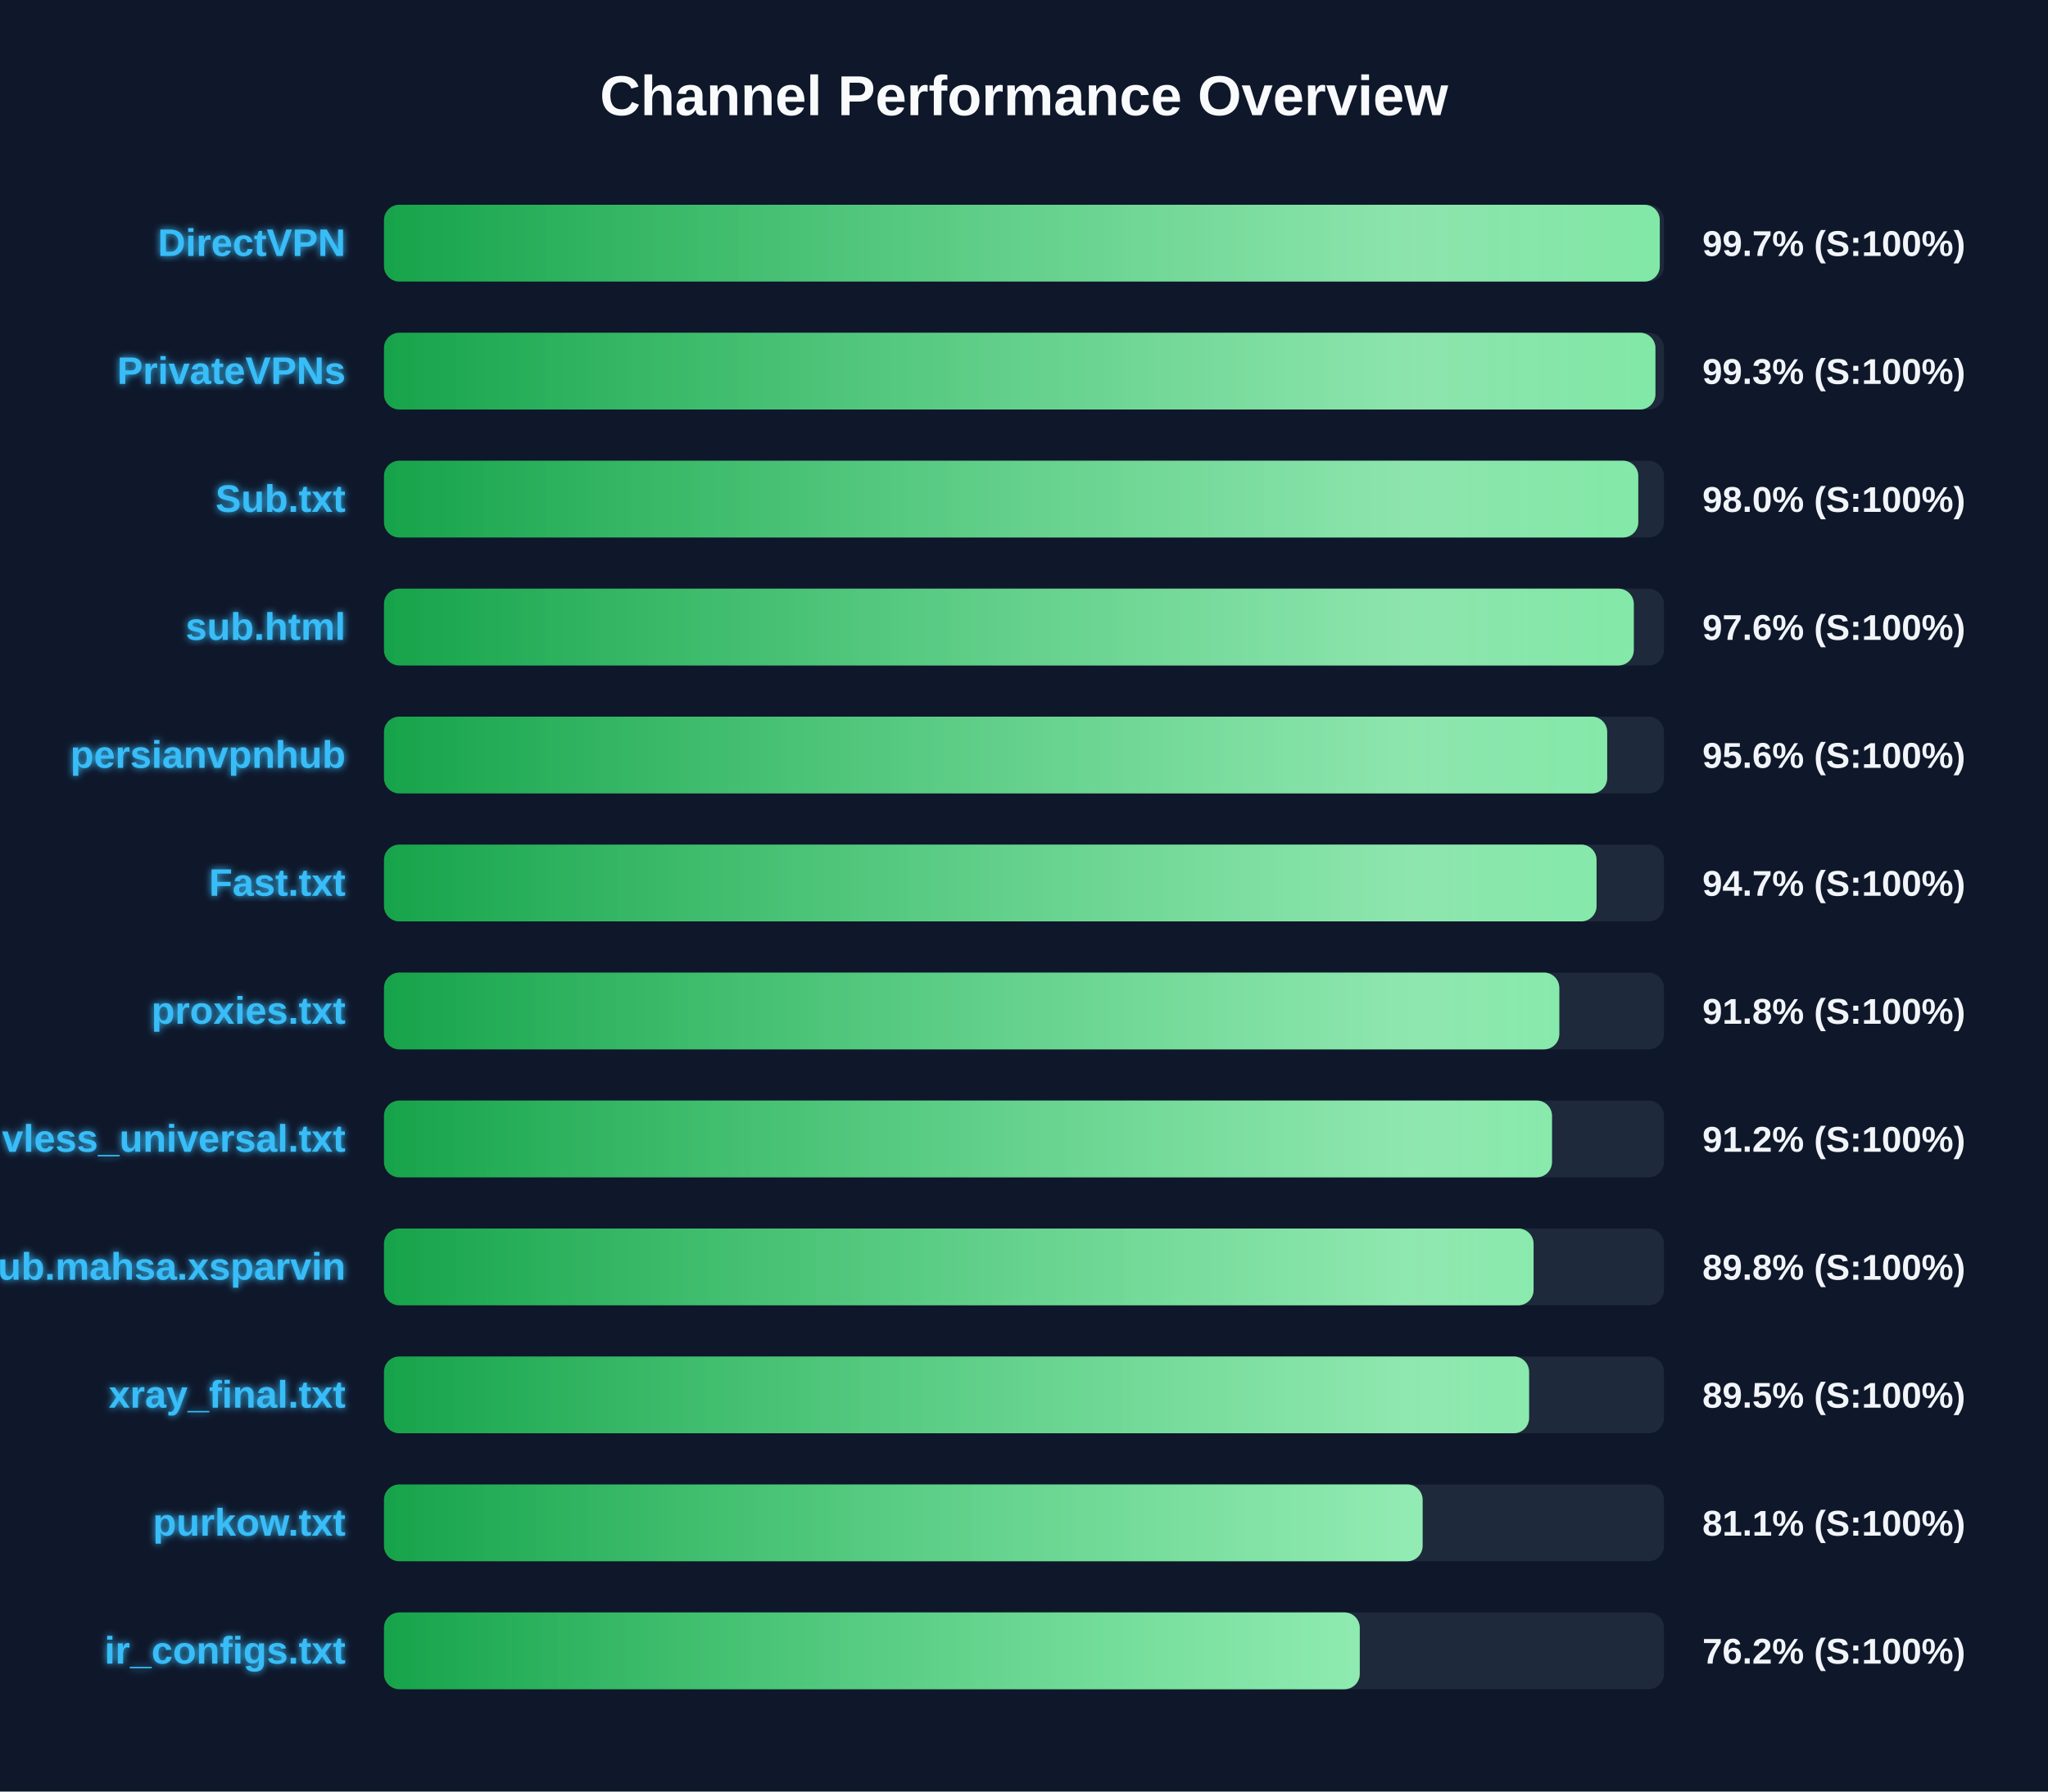
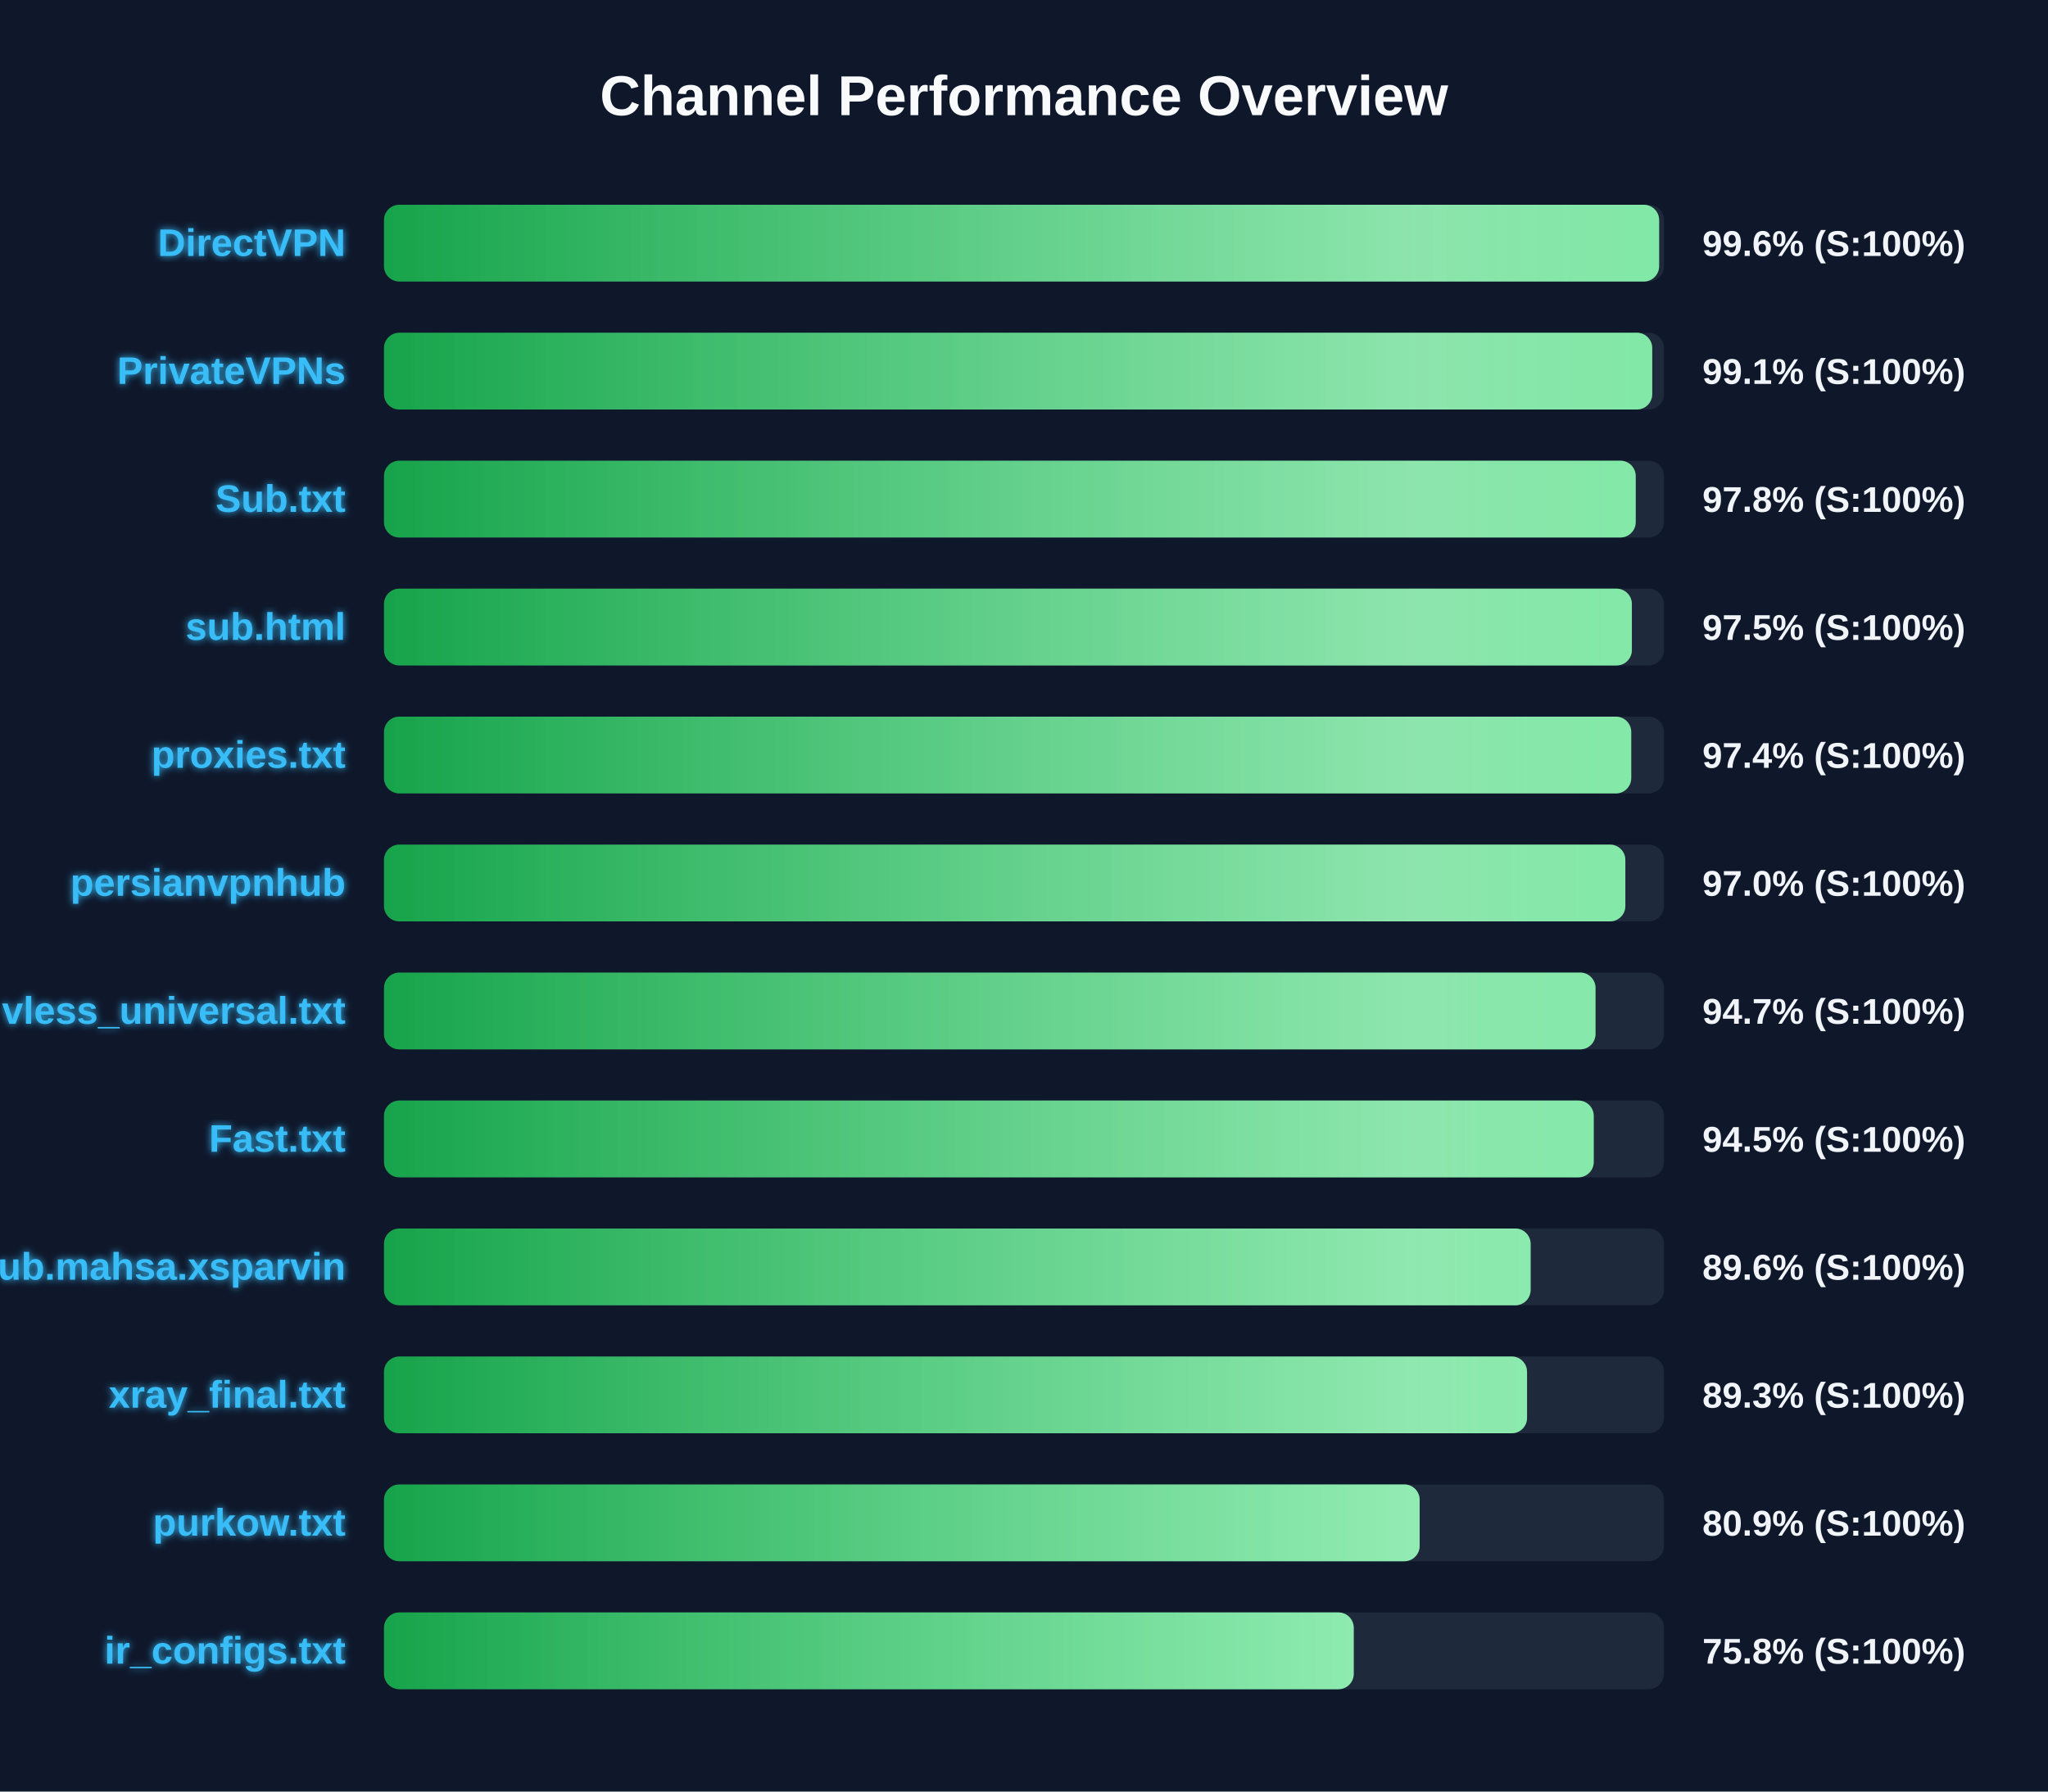
<svg xmlns="http://www.w3.org/2000/svg" width="800" height="700" version="1.1">
  <defs>
    <linearGradient id="grad-green" x1="0%" y1="0%" x2="100%" y2="0%">
      <stop offset="0%" stop-color="#16a34a" />
      <stop offset="100%" stop-color="#4ade80" />
    </linearGradient>
    <linearGradient id="grad-yellow" x1="0%" y1="0%" x2="100%" y2="0%">
      <stop offset="0%" stop-color="#ca8a04" />
      <stop offset="100%" stop-color="#fde047" />
    </linearGradient>
    <linearGradient id="grad-red" x1="0%" y1="0%" x2="100%" y2="0%">
      <stop offset="0%" stop-color="#dc2626" />
      <stop offset="100%" stop-color="#f87171" />
    </linearGradient>
    <linearGradient id="shimmer" x1="0%" y1="0%" x2="100%" y2="0%">
      <stop offset="0%" stop-color="rgba(255,255,255,0)" />
      <stop offset="50%" stop-color="rgba(255,255,255,0.4)" />
      <stop offset="100%" stop-color="rgba(255,255,255,0)" />
    </linearGradient>
    <filter id="glow" x="-20%" y="-20%" width="140%" height="140%">
      <feGaussianBlur stdDeviation="1.5" result="blur" />
      <feComposite in="SourceGraphic" in2="blur" operator="over" />
    </filter>
  </defs>
  <style>
        .bg-rect { fill: #0f172a; }
        .title { font: bold 22px 'Segoe UI', Arial, sans-serif; fill: #f8fafc; }
        .row { font: bold 15px 'Segoe UI', Arial, sans-serif; fill: #38bdf8; filter: url(#glow); }
        .score { font: bold 14px 'Segoe UI', Arial, sans-serif; fill: #f1f5f9; }
        @keyframes shimmer-anim {
            0% { transform: translateX(-100%); }
            100% { transform: translateX(200%); }
        }
        .shimmer-rect {
            animation: shimmer-anim 2.5s infinite linear;
        }
    </style>
  <rect width="100%" height="100%" class="bg-rect" />
  <text x="400" y="45" text-anchor="middle" class="title">Channel Performance Overview</text>
  <rect x="150" y="80" width="500" height="30" fill="#1e293b" rx="6" />
  <clipPath id="clip-0">
-     <rect x="150" y="80" width="498.35" height="30" rx="6" />
+     <rect x="150" y="80" width="498.1" height="30" rx="6" />
  </clipPath>
-   <rect x="150" y="80" width="498.35" height="30" fill="url(#grad-green)" rx="6" />
+   <rect x="150" y="80" width="498.1" height="30" fill="url(#grad-green)" rx="6" />
  <g clip-path="url(#clip-0)">
    <rect x="150" y="80" width="100%" height="30" fill="url(#shimmer)" class="shimmer-rect" />
  </g>
  <text x="135" y="100" text-anchor="end" class="row">DirectVPN</text>
-   <text x="665" y="100" text-anchor="start" class="score">99.7% (S:100%)</text>
+   <text x="665" y="100" text-anchor="start" class="score">99.6% (S:100%)</text>
  <rect x="150" y="130" width="500" height="30" fill="#1e293b" rx="6" />
  <clipPath id="clip-1">
-     <rect x="150" y="130" width="496.65" height="30" rx="6" />
+     <rect x="150" y="130" width="495.4" height="30" rx="6" />
  </clipPath>
-   <rect x="150" y="130" width="496.65" height="30" fill="url(#grad-green)" rx="6" />
+   <rect x="150" y="130" width="495.4" height="30" fill="url(#grad-green)" rx="6" />
  <g clip-path="url(#clip-1)">
    <rect x="150" y="130" width="100%" height="30" fill="url(#shimmer)" class="shimmer-rect" />
  </g>
  <text x="135" y="150" text-anchor="end" class="row">PrivateVPNs</text>
-   <text x="665" y="150" text-anchor="start" class="score">99.3% (S:100%)</text>
+   <text x="665" y="150" text-anchor="start" class="score">99.1% (S:100%)</text>
  <rect x="150" y="180" width="500" height="30" fill="#1e293b" rx="6" />
  <clipPath id="clip-2">
-     <rect x="150" y="180" width="489.95" height="30" rx="6" />
+     <rect x="150" y="180" width="488.95" height="30" rx="6" />
  </clipPath>
-   <rect x="150" y="180" width="489.95" height="30" fill="url(#grad-green)" rx="6" />
+   <rect x="150" y="180" width="488.95" height="30" fill="url(#grad-green)" rx="6" />
  <g clip-path="url(#clip-2)">
    <rect x="150" y="180" width="100%" height="30" fill="url(#shimmer)" class="shimmer-rect" />
  </g>
  <text x="135" y="200" text-anchor="end" class="row">Sub.txt</text>
-   <text x="665" y="200" text-anchor="start" class="score">98.0% (S:100%)</text>
+   <text x="665" y="200" text-anchor="start" class="score">97.8% (S:100%)</text>
  <rect x="150" y="230" width="500" height="30" fill="#1e293b" rx="6" />
  <clipPath id="clip-3">
-     <rect x="150" y="230" width="488.2" height="30" rx="6" />
+     <rect x="150" y="230" width="487.45" height="30" rx="6" />
  </clipPath>
-   <rect x="150" y="230" width="488.2" height="30" fill="url(#grad-green)" rx="6" />
+   <rect x="150" y="230" width="487.45" height="30" fill="url(#grad-green)" rx="6" />
  <g clip-path="url(#clip-3)">
    <rect x="150" y="230" width="100%" height="30" fill="url(#shimmer)" class="shimmer-rect" />
  </g>
  <text x="135" y="250" text-anchor="end" class="row">sub.html</text>
-   <text x="665" y="250" text-anchor="start" class="score">97.6% (S:100%)</text>
+   <text x="665" y="250" text-anchor="start" class="score">97.5% (S:100%)</text>
  <rect x="150" y="280" width="500" height="30" fill="#1e293b" rx="6" />
  <clipPath id="clip-4">
-     <rect x="150" y="280" width="477.8" height="30" rx="6" />
+     <rect x="150" y="280" width="487.2" height="30" rx="6" />
  </clipPath>
-   <rect x="150" y="280" width="477.8" height="30" fill="url(#grad-green)" rx="6" />
+   <rect x="150" y="280" width="487.2" height="30" fill="url(#grad-green)" rx="6" />
  <g clip-path="url(#clip-4)">
    <rect x="150" y="280" width="100%" height="30" fill="url(#shimmer)" class="shimmer-rect" />
  </g>
-   <text x="135" y="300" text-anchor="end" class="row">persianvpnhub</text>
-   <text x="665" y="300" text-anchor="start" class="score">95.6% (S:100%)</text>
+   <text x="135" y="300" text-anchor="end" class="row">proxies.txt</text>
+   <text x="665" y="300" text-anchor="start" class="score">97.4% (S:100%)</text>
  <rect x="150" y="330" width="500" height="30" fill="#1e293b" rx="6" />
  <clipPath id="clip-5">
-     <rect x="150" y="330" width="473.65" height="30" rx="6" />
+     <rect x="150" y="330" width="484.9" height="30" rx="6" />
  </clipPath>
-   <rect x="150" y="330" width="473.65" height="30" fill="url(#grad-green)" rx="6" />
+   <rect x="150" y="330" width="484.9" height="30" fill="url(#grad-green)" rx="6" />
  <g clip-path="url(#clip-5)">
    <rect x="150" y="330" width="100%" height="30" fill="url(#shimmer)" class="shimmer-rect" />
  </g>
-   <text x="135" y="350" text-anchor="end" class="row">Fast.txt</text>
-   <text x="665" y="350" text-anchor="start" class="score">94.7% (S:100%)</text>
+   <text x="135" y="350" text-anchor="end" class="row">persianvpnhub</text>
+   <text x="665" y="350" text-anchor="start" class="score">97.0% (S:100%)</text>
  <rect x="150" y="380" width="500" height="30" fill="#1e293b" rx="6" />
  <clipPath id="clip-6">
-     <rect x="150" y="380" width="459.1" height="30" rx="6" />
+     <rect x="150" y="380" width="473.25" height="30" rx="6" />
  </clipPath>
-   <rect x="150" y="380" width="459.1" height="30" fill="url(#grad-green)" rx="6" />
+   <rect x="150" y="380" width="473.25" height="30" fill="url(#grad-green)" rx="6" />
  <g clip-path="url(#clip-6)">
    <rect x="150" y="380" width="100%" height="30" fill="url(#shimmer)" class="shimmer-rect" />
  </g>
-   <text x="135" y="400" text-anchor="end" class="row">proxies.txt</text>
-   <text x="665" y="400" text-anchor="start" class="score">91.8% (S:100%)</text>
+   <text x="135" y="400" text-anchor="end" class="row">vless_universal.txt</text>
+   <text x="665" y="400" text-anchor="start" class="score">94.7% (S:100%)</text>
  <rect x="150" y="430" width="500" height="30" fill="#1e293b" rx="6" />
  <clipPath id="clip-7">
-     <rect x="150" y="430" width="456.25" height="30" rx="6" />
+     <rect x="150" y="430" width="472.55" height="30" rx="6" />
  </clipPath>
-   <rect x="150" y="430" width="456.25" height="30" fill="url(#grad-green)" rx="6" />
+   <rect x="150" y="430" width="472.55" height="30" fill="url(#grad-green)" rx="6" />
  <g clip-path="url(#clip-7)">
    <rect x="150" y="430" width="100%" height="30" fill="url(#shimmer)" class="shimmer-rect" />
  </g>
-   <text x="135" y="450" text-anchor="end" class="row">vless_universal.txt</text>
-   <text x="665" y="450" text-anchor="start" class="score">91.2% (S:100%)</text>
+   <text x="135" y="450" text-anchor="end" class="row">Fast.txt</text>
+   <text x="665" y="450" text-anchor="start" class="score">94.5% (S:100%)</text>
  <rect x="150" y="480" width="500" height="30" fill="#1e293b" rx="6" />
  <clipPath id="clip-8">
-     <rect x="150" y="480" width="449.05" height="30" rx="6" />
+     <rect x="150" y="480" width="447.9" height="30" rx="6" />
  </clipPath>
-   <rect x="150" y="480" width="449.05" height="30" fill="url(#grad-green)" rx="6" />
+   <rect x="150" y="480" width="447.9" height="30" fill="url(#grad-green)" rx="6" />
  <g clip-path="url(#clip-8)">
    <rect x="150" y="480" width="100%" height="30" fill="url(#shimmer)" class="shimmer-rect" />
  </g>
  <text x="135" y="500" text-anchor="end" class="row">Sub.mahsa.xsparvin</text>
-   <text x="665" y="500" text-anchor="start" class="score">89.8% (S:100%)</text>
+   <text x="665" y="500" text-anchor="start" class="score">89.6% (S:100%)</text>
  <rect x="150" y="530" width="500" height="30" fill="#1e293b" rx="6" />
  <clipPath id="clip-9">
-     <rect x="150" y="530" width="447.3" height="30" rx="6" />
+     <rect x="150" y="530" width="446.5" height="30" rx="6" />
  </clipPath>
-   <rect x="150" y="530" width="447.3" height="30" fill="url(#grad-green)" rx="6" />
+   <rect x="150" y="530" width="446.5" height="30" fill="url(#grad-green)" rx="6" />
  <g clip-path="url(#clip-9)">
    <rect x="150" y="530" width="100%" height="30" fill="url(#shimmer)" class="shimmer-rect" />
  </g>
  <text x="135" y="550" text-anchor="end" class="row">xray_final.txt</text>
-   <text x="665" y="550" text-anchor="start" class="score">89.5% (S:100%)</text>
+   <text x="665" y="550" text-anchor="start" class="score">89.3% (S:100%)</text>
  <rect x="150" y="580" width="500" height="30" fill="#1e293b" rx="6" />
  <clipPath id="clip-10">
-     <rect x="150" y="580" width="405.7" height="30" rx="6" />
+     <rect x="150" y="580" width="404.55" height="30" rx="6" />
  </clipPath>
-   <rect x="150" y="580" width="405.7" height="30" fill="url(#grad-green)" rx="6" />
+   <rect x="150" y="580" width="404.55" height="30" fill="url(#grad-green)" rx="6" />
  <g clip-path="url(#clip-10)">
    <rect x="150" y="580" width="100%" height="30" fill="url(#shimmer)" class="shimmer-rect" />
  </g>
  <text x="135" y="600" text-anchor="end" class="row">purkow.txt</text>
-   <text x="665" y="600" text-anchor="start" class="score">81.1% (S:100%)</text>
+   <text x="665" y="600" text-anchor="start" class="score">80.9% (S:100%)</text>
  <rect x="150" y="630" width="500" height="30" fill="#1e293b" rx="6" />
  <clipPath id="clip-11">
-     <rect x="150" y="630" width="381.15" height="30" rx="6" />
+     <rect x="150" y="630" width="378.8" height="30" rx="6" />
  </clipPath>
-   <rect x="150" y="630" width="381.15" height="30" fill="url(#grad-green)" rx="6" />
+   <rect x="150" y="630" width="378.8" height="30" fill="url(#grad-green)" rx="6" />
  <g clip-path="url(#clip-11)">
    <rect x="150" y="630" width="100%" height="30" fill="url(#shimmer)" class="shimmer-rect" />
  </g>
  <text x="135" y="650" text-anchor="end" class="row">ir_configs.txt</text>
-   <text x="665" y="650" text-anchor="start" class="score">76.2% (S:100%)</text>
+   <text x="665" y="650" text-anchor="start" class="score">75.8% (S:100%)</text>
</svg>
